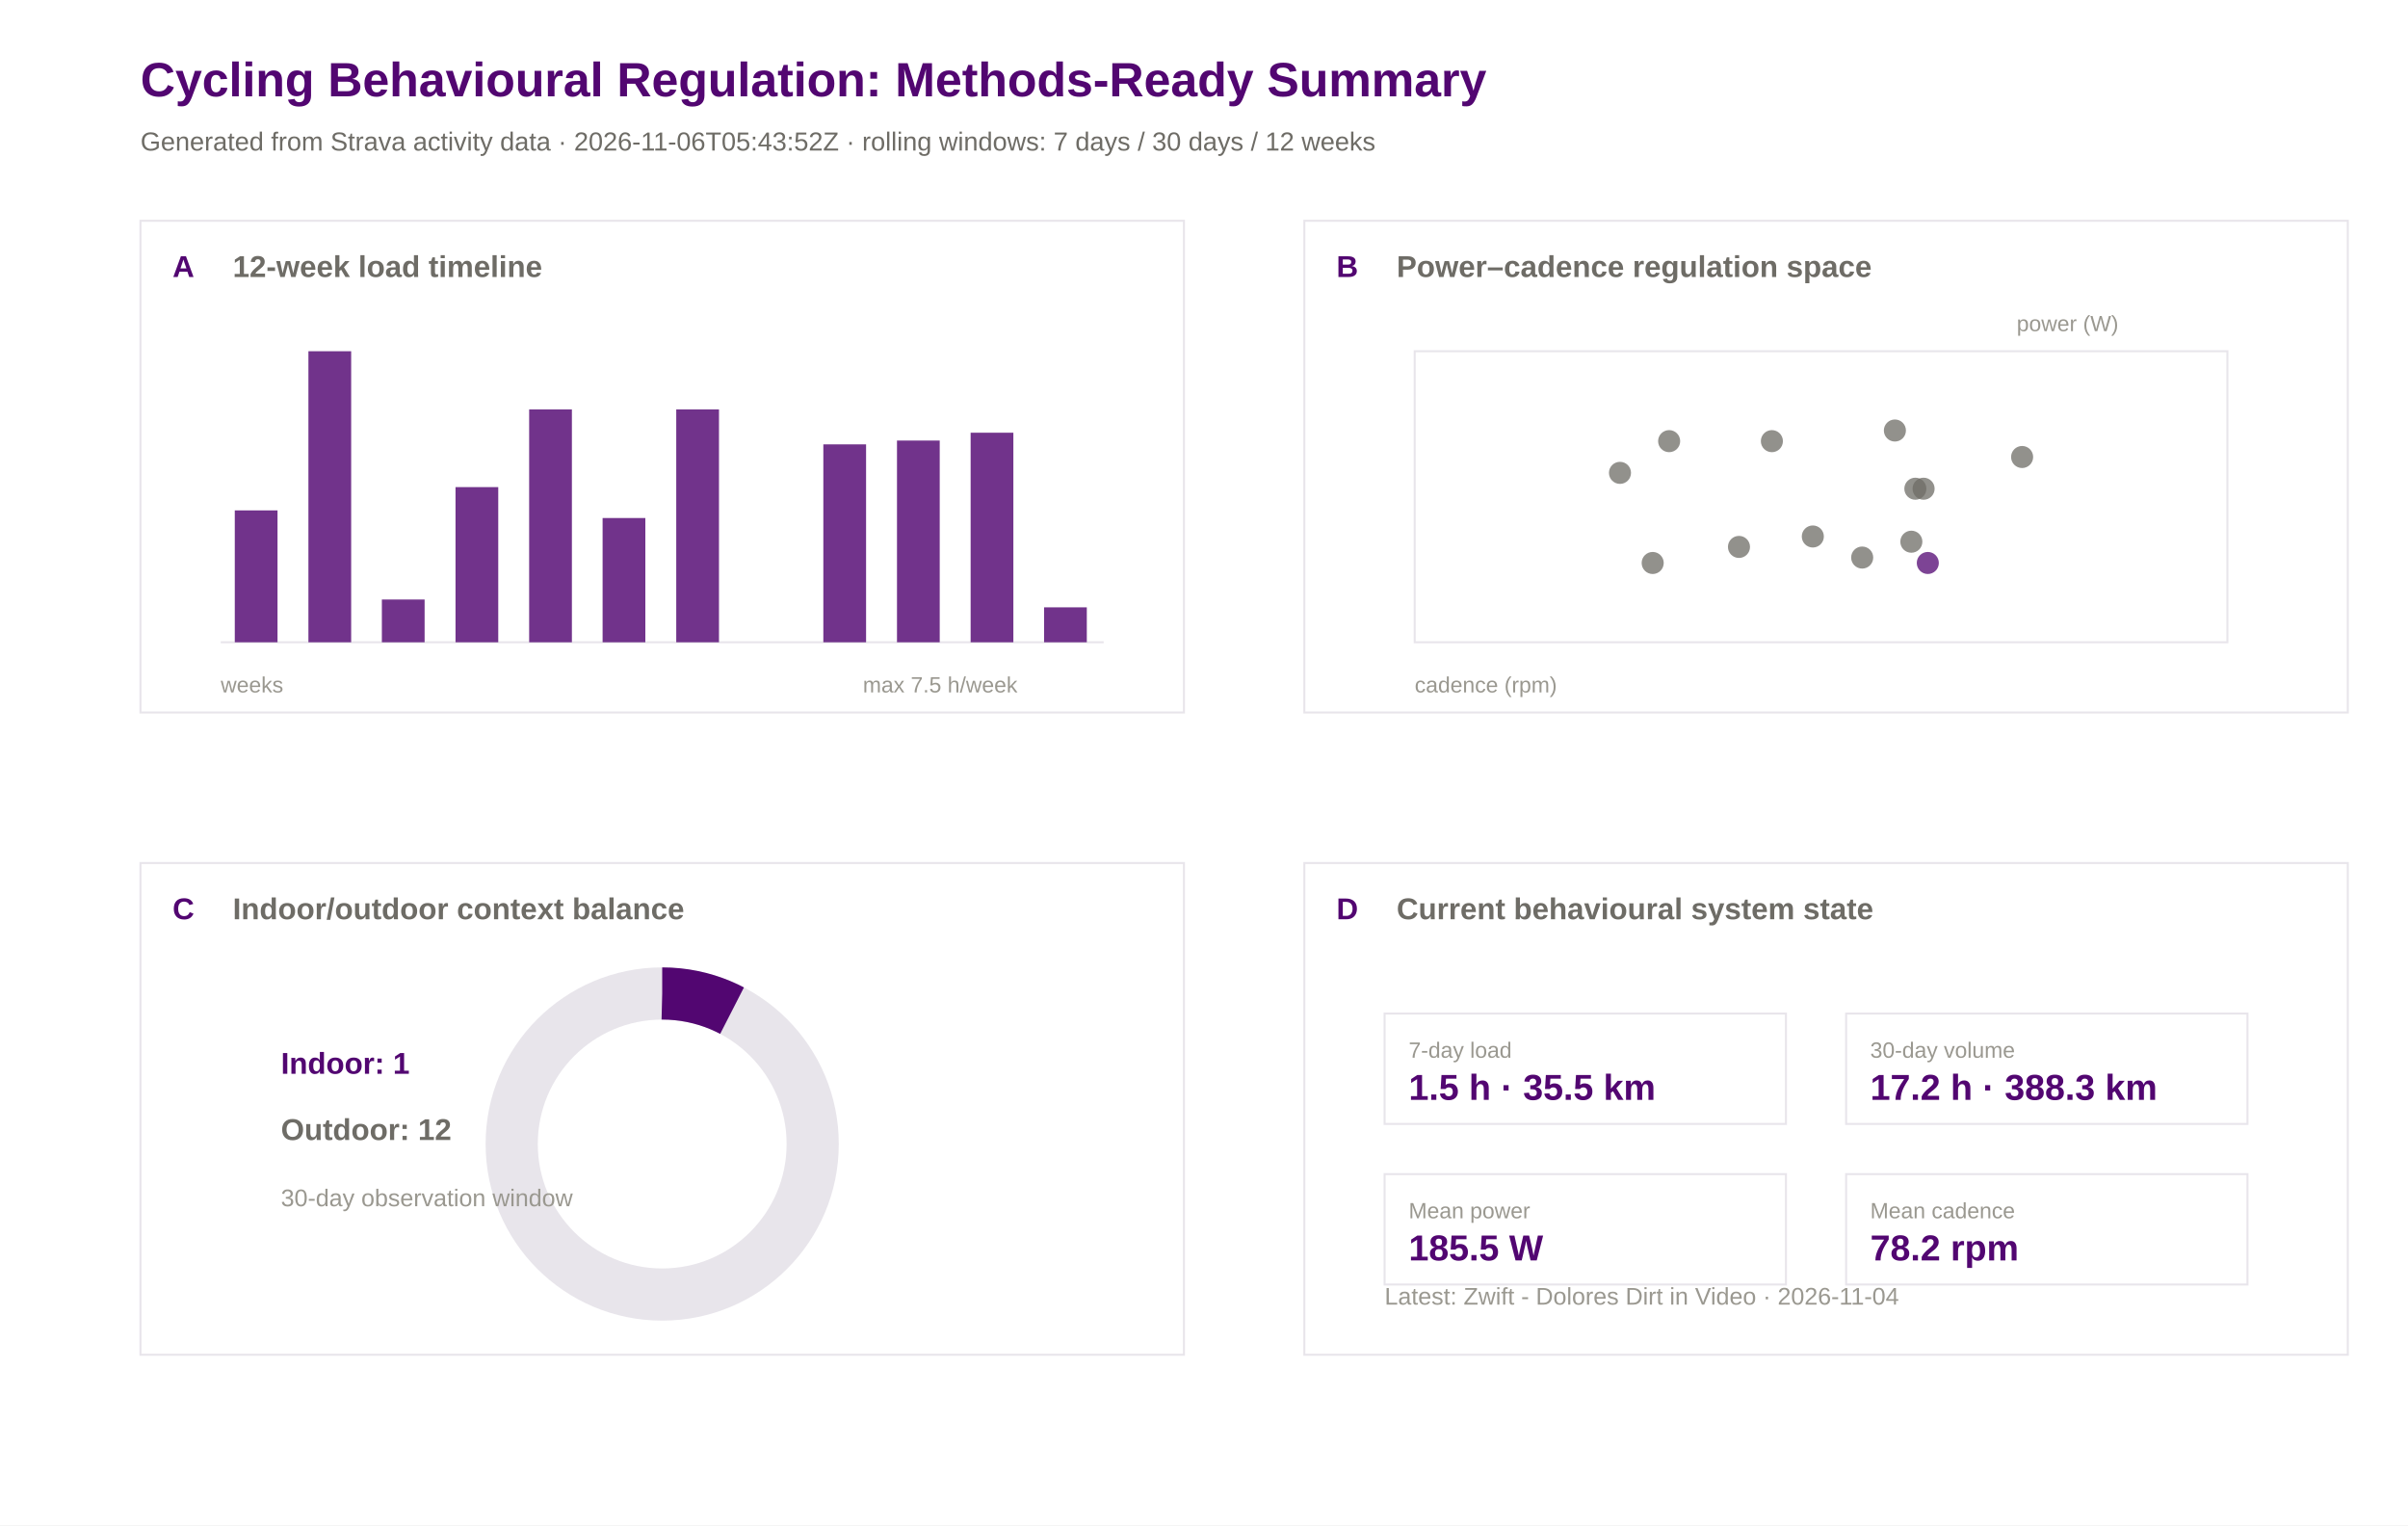
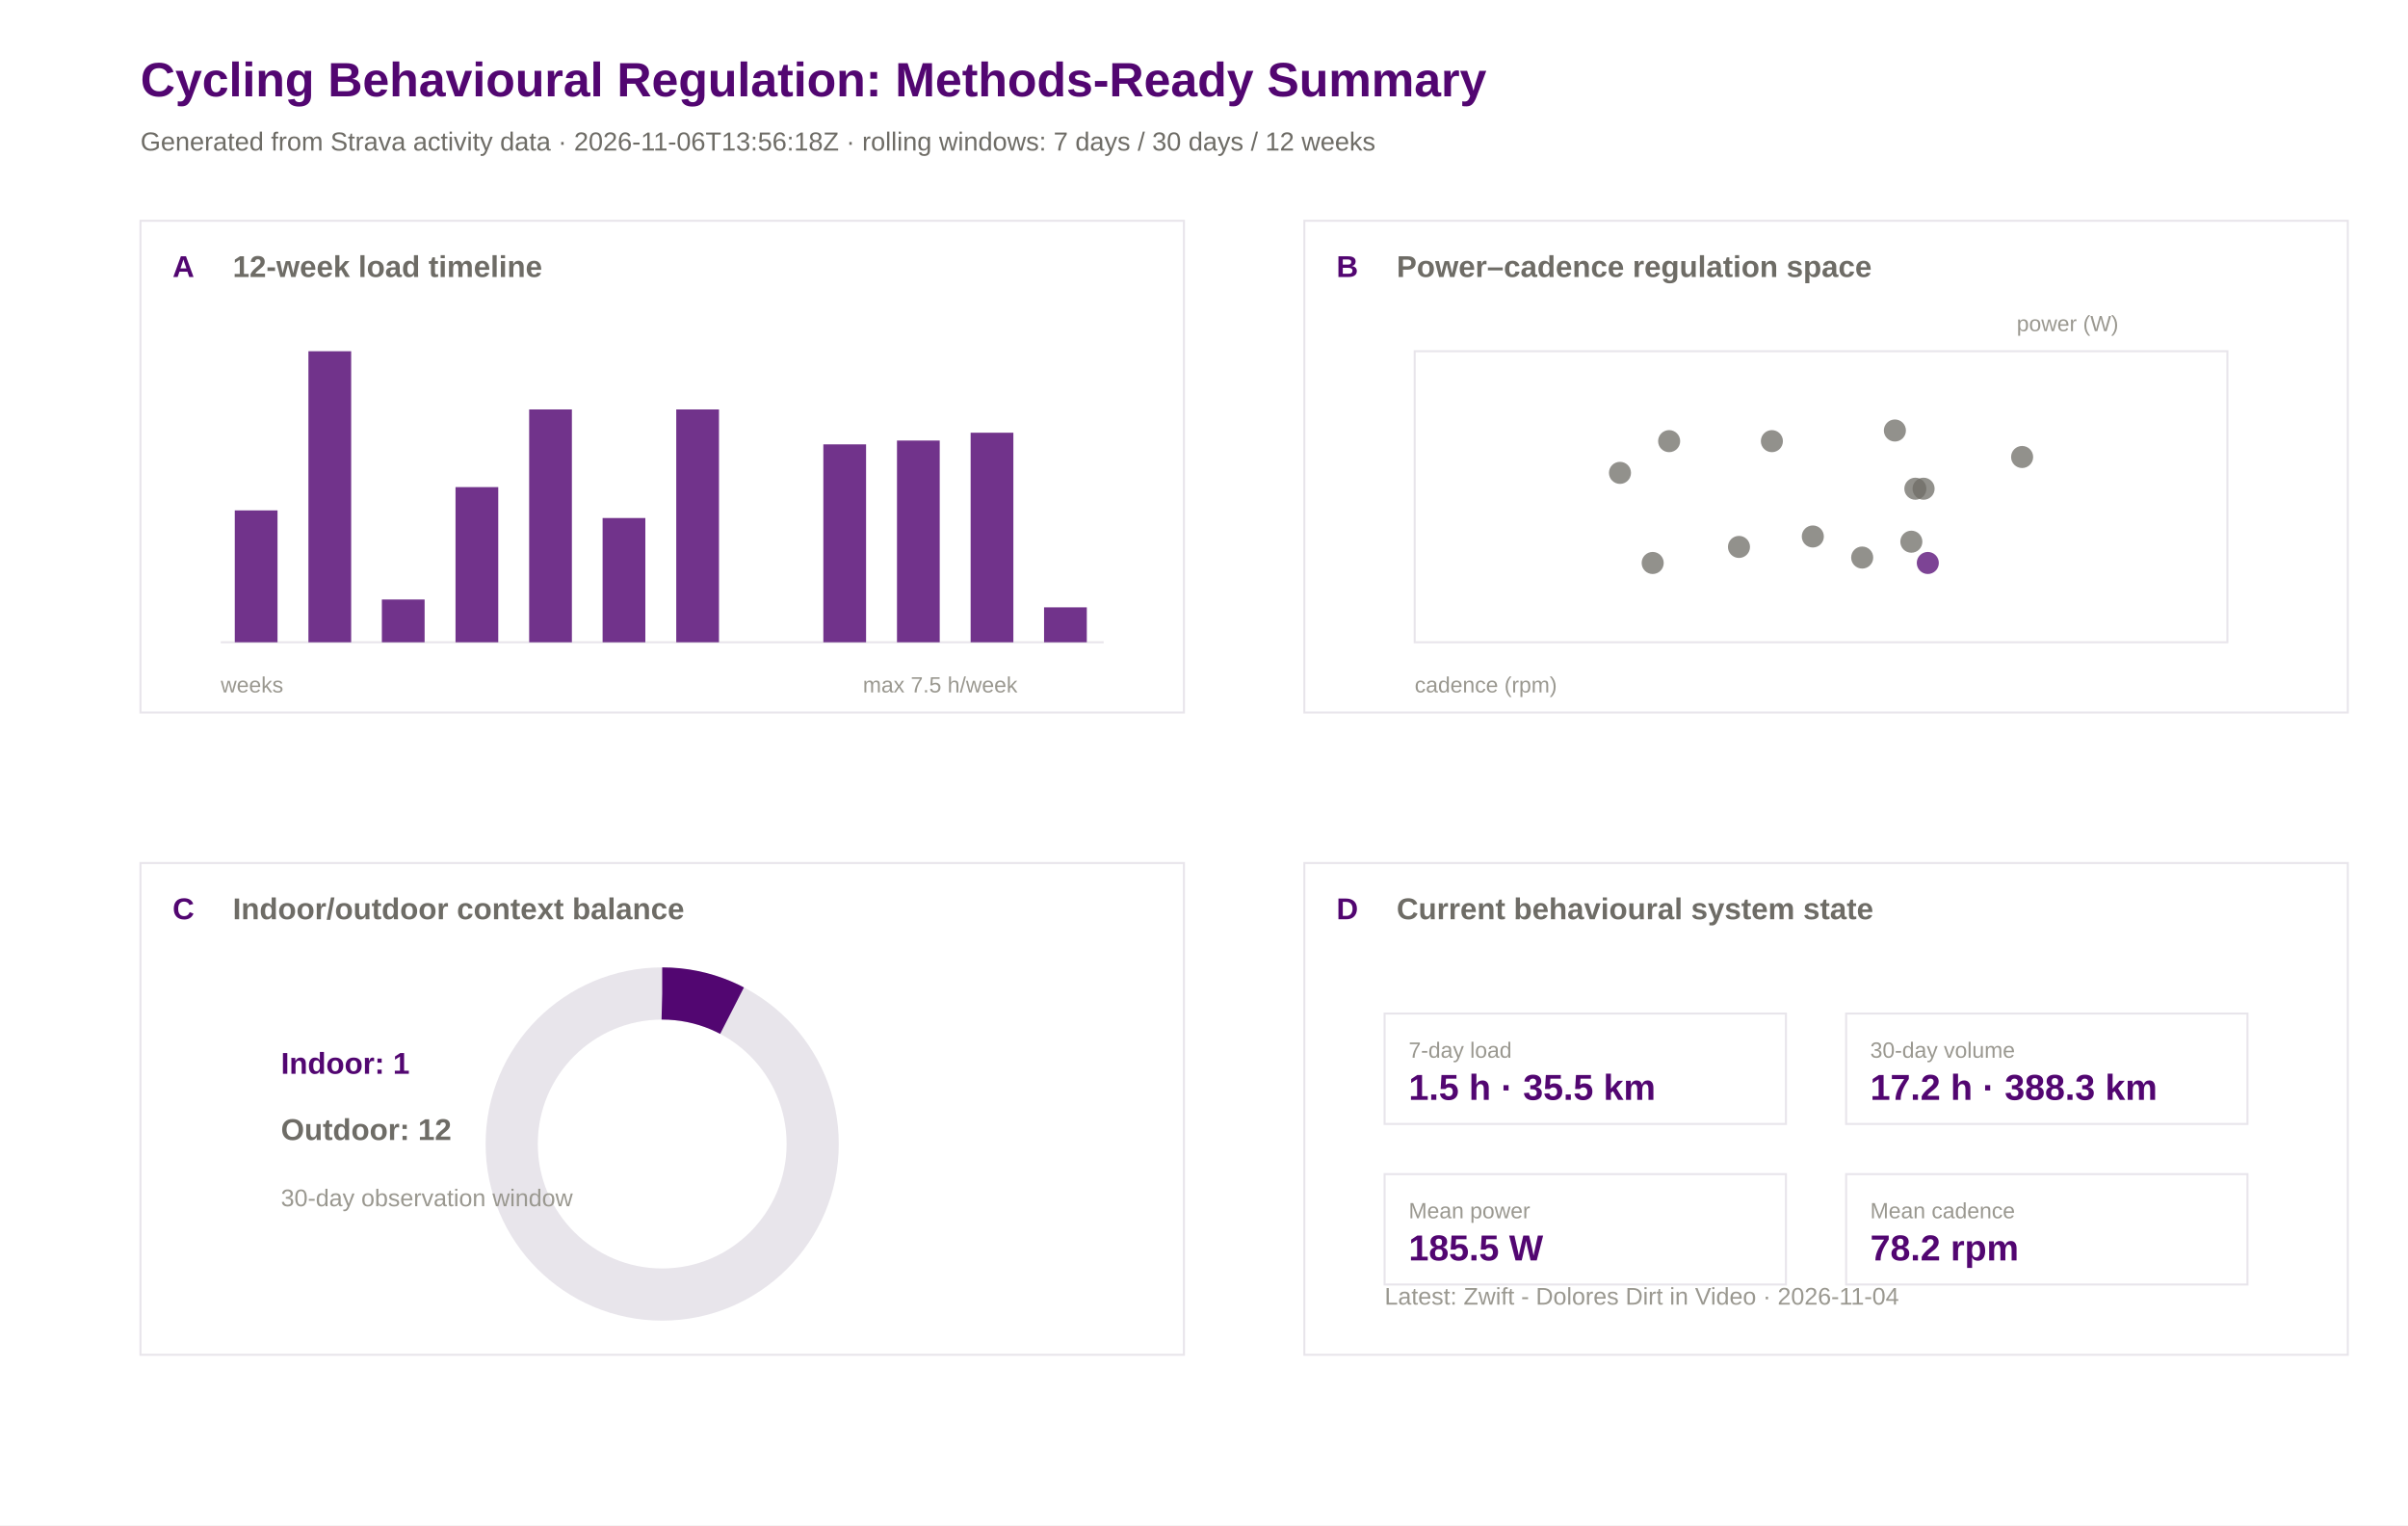
<svg xmlns="http://www.w3.org/2000/svg" width="1200" height="760" viewBox="0 0 1200 760">
  <rect width="100%" height="100%" fill="#ffffff" />
  <text x="70.0" y="48.0" font-family="Arial" font-size="24" font-weight="600" fill="#520671">Cycling Behavioural Regulation: Methods-Ready Summary</text>
-   <text x="70.0" y="75.0" font-family="Arial" font-size="13" font-weight="400" fill="#6e6c66">Generated from Strava activity data · 2026-11-06T05:43:52Z · rolling windows: 7 days / 30 days / 12 weeks</text>
+   <text x="70.0" y="75.0" font-family="Arial" font-size="13" font-weight="400" fill="#6e6c66">Generated from Strava activity data · 2026-11-06T13:56:18Z · rolling windows: 7 days / 30 days / 12 weeks</text>
  <rect x="70" y="110" width="520" height="245" fill="#ffffff" stroke="#e8e5eb" stroke-width="1" />
  <text x="86.0" y="138.0" font-family="Arial" font-size="15" font-weight="600" fill="#520671">A</text>
  <text x="116.0" y="138.0" font-family="Arial" font-size="15" font-weight="600" fill="#6e6c66">12-week load timeline</text>
  <rect x="650" y="110" width="520" height="245" fill="#ffffff" stroke="#e8e5eb" stroke-width="1" />
  <text x="666.0" y="138.0" font-family="Arial" font-size="15" font-weight="600" fill="#520671">B</text>
  <text x="696.0" y="138.0" font-family="Arial" font-size="15" font-weight="600" fill="#6e6c66">Power–cadence regulation space</text>
  <rect x="70" y="430" width="520" height="245" fill="#ffffff" stroke="#e8e5eb" stroke-width="1" />
  <text x="86.0" y="458.0" font-family="Arial" font-size="15" font-weight="600" fill="#520671">C</text>
  <text x="116.0" y="458.0" font-family="Arial" font-size="15" font-weight="600" fill="#6e6c66">Indoor/outdoor context balance</text>
  <rect x="650" y="430" width="520" height="245" fill="#ffffff" stroke="#e8e5eb" stroke-width="1" />
  <text x="666.0" y="458.0" font-family="Arial" font-size="15" font-weight="600" fill="#520671">D</text>
  <text x="696.0" y="458.0" font-family="Arial" font-size="15" font-weight="600" fill="#6e6c66">Current behavioural system state</text>
  <line x1="110" y1="320" x2="550" y2="320" stroke="#e8e5eb" />
  <rect x="117.0" y="254.3" width="21.3" height="65.7" fill="#520671" opacity="0.82" />
  <rect x="153.7" y="175.0" width="21.3" height="145.0" fill="#520671" opacity="0.82" />
  <rect x="190.3" y="298.7" width="21.3" height="21.3" fill="#520671" opacity="0.82" />
  <rect x="227.0" y="242.7" width="21.3" height="77.3" fill="#520671" opacity="0.82" />
  <rect x="263.7" y="204.0" width="21.3" height="116.0" fill="#520671" opacity="0.82" />
  <rect x="300.3" y="258.1" width="21.3" height="61.9" fill="#520671" opacity="0.82" />
  <rect x="337.0" y="204.0" width="21.3" height="116.0" fill="#520671" opacity="0.82" />
  <rect x="373.7" y="320.0" width="21.3" height="0.0" fill="#520671" opacity="0.82" />
  <rect x="410.3" y="221.4" width="21.3" height="98.6" fill="#520671" opacity="0.82" />
  <rect x="447.0" y="219.5" width="21.3" height="100.5" fill="#520671" opacity="0.82" />
  <rect x="483.7" y="215.6" width="21.3" height="104.4" fill="#520671" opacity="0.82" />
  <rect x="520.3" y="302.6" width="21.3" height="17.4" fill="#520671" opacity="0.82" />
  <text x="110.0" y="345.0" font-family="Arial" font-size="11" font-weight="400" fill="#9a9890">weeks</text>
  <text x="430.0" y="345.0" font-family="Arial" font-size="11" font-weight="400" fill="#9a9890">max 7.5 h/week</text>
  <rect x="705" y="175" width="405" height="145" fill="#ffffff" stroke="#e8e5eb" />
  <circle cx="866.6" cy="272.5" r="5.5" fill="#6e6c66" opacity="0.75" />
  <circle cx="883.0" cy="219.8" r="5.5" fill="#6e6c66" opacity="0.75" />
  <circle cx="903.4" cy="267.3" r="5.5" fill="#6e6c66" opacity="0.75" />
  <circle cx="958.6" cy="243.5" r="5.5" fill="#6e6c66" opacity="0.75" />
  <circle cx="952.5" cy="269.9" r="5.5" fill="#6e6c66" opacity="0.75" />
  <circle cx="928.0" cy="277.8" r="5.5" fill="#6e6c66" opacity="0.75" />
  <circle cx="954.5" cy="243.5" r="5.5" fill="#6e6c66" opacity="0.75" />
  <circle cx="831.8" cy="219.8" r="5.5" fill="#6e6c66" opacity="0.75" />
  <circle cx="807.3" cy="235.6" r="5.5" fill="#6e6c66" opacity="0.75" />
  <circle cx="823.6" cy="280.5" r="5.5" fill="#6e6c66" opacity="0.75" />
  <circle cx="1007.7" cy="227.7" r="5.5" fill="#6e6c66" opacity="0.75" />
  <circle cx="944.3" cy="214.5" r="5.5" fill="#6e6c66" opacity="0.75" />
  <circle cx="960.7" cy="280.5" r="5.5" fill="#520671" opacity="0.75" />
  <text x="705.0" y="345.0" font-family="Arial" font-size="11" font-weight="400" fill="#9a9890">cadence (rpm)</text>
  <text x="1005.0" y="165.0" font-family="Arial" font-size="11" font-weight="400" fill="#9a9890">power (W)</text>
  <circle cx="330" cy="570" r="75" fill="none" stroke="#e8e5eb" stroke-width="26" />
  <circle cx="330" cy="570" r="75" fill="none" stroke="#520671" stroke-width="26" stroke-dasharray="36.2 471.2" transform="rotate(-90 330 570)" />
  <text x="140.0" y="535.0" font-family="Arial" font-size="15" font-weight="600" fill="#520671">Indoor: 1</text>
  <text x="140.0" y="568.0" font-family="Arial" font-size="15" font-weight="600" fill="#6e6c66">Outdoor: 12</text>
  <text x="140.0" y="601.0" font-family="Arial" font-size="12" font-weight="400" fill="#9a9890">30-day observation window</text>
  <rect x="690" y="505" width="200" height="55" fill="#ffffff" stroke="#e8e5eb" />
  <text x="702.0" y="527.0" font-family="Arial" font-size="11" font-weight="500" fill="#9a9890">7-day load</text>
  <text x="702.0" y="548.0" font-family="Arial" font-size="18" font-weight="600" fill="#520671">1.5 h · 35.5 km</text>
  <rect x="920" y="505" width="200" height="55" fill="#ffffff" stroke="#e8e5eb" />
  <text x="932.0" y="527.0" font-family="Arial" font-size="11" font-weight="500" fill="#9a9890">30-day volume</text>
  <text x="932.0" y="548.0" font-family="Arial" font-size="18" font-weight="600" fill="#520671">17.2 h · 388.3 km</text>
  <rect x="690" y="585" width="200" height="55" fill="#ffffff" stroke="#e8e5eb" />
  <text x="702.0" y="607.0" font-family="Arial" font-size="11" font-weight="500" fill="#9a9890">Mean power</text>
  <text x="702.0" y="628.0" font-family="Arial" font-size="18" font-weight="600" fill="#520671">185.5 W</text>
  <rect x="920" y="585" width="200" height="55" fill="#ffffff" stroke="#e8e5eb" />
  <text x="932.0" y="607.0" font-family="Arial" font-size="11" font-weight="500" fill="#9a9890">Mean cadence</text>
  <text x="932.0" y="628.0" font-family="Arial" font-size="18" font-weight="600" fill="#520671">78.2 rpm</text>
  <text x="690.0" y="650.0" font-family="Arial" font-size="12" font-weight="400" fill="#9a9890">Latest: Zwift - Dolores Dirt in Video · 2026-11-04</text>
</svg>
